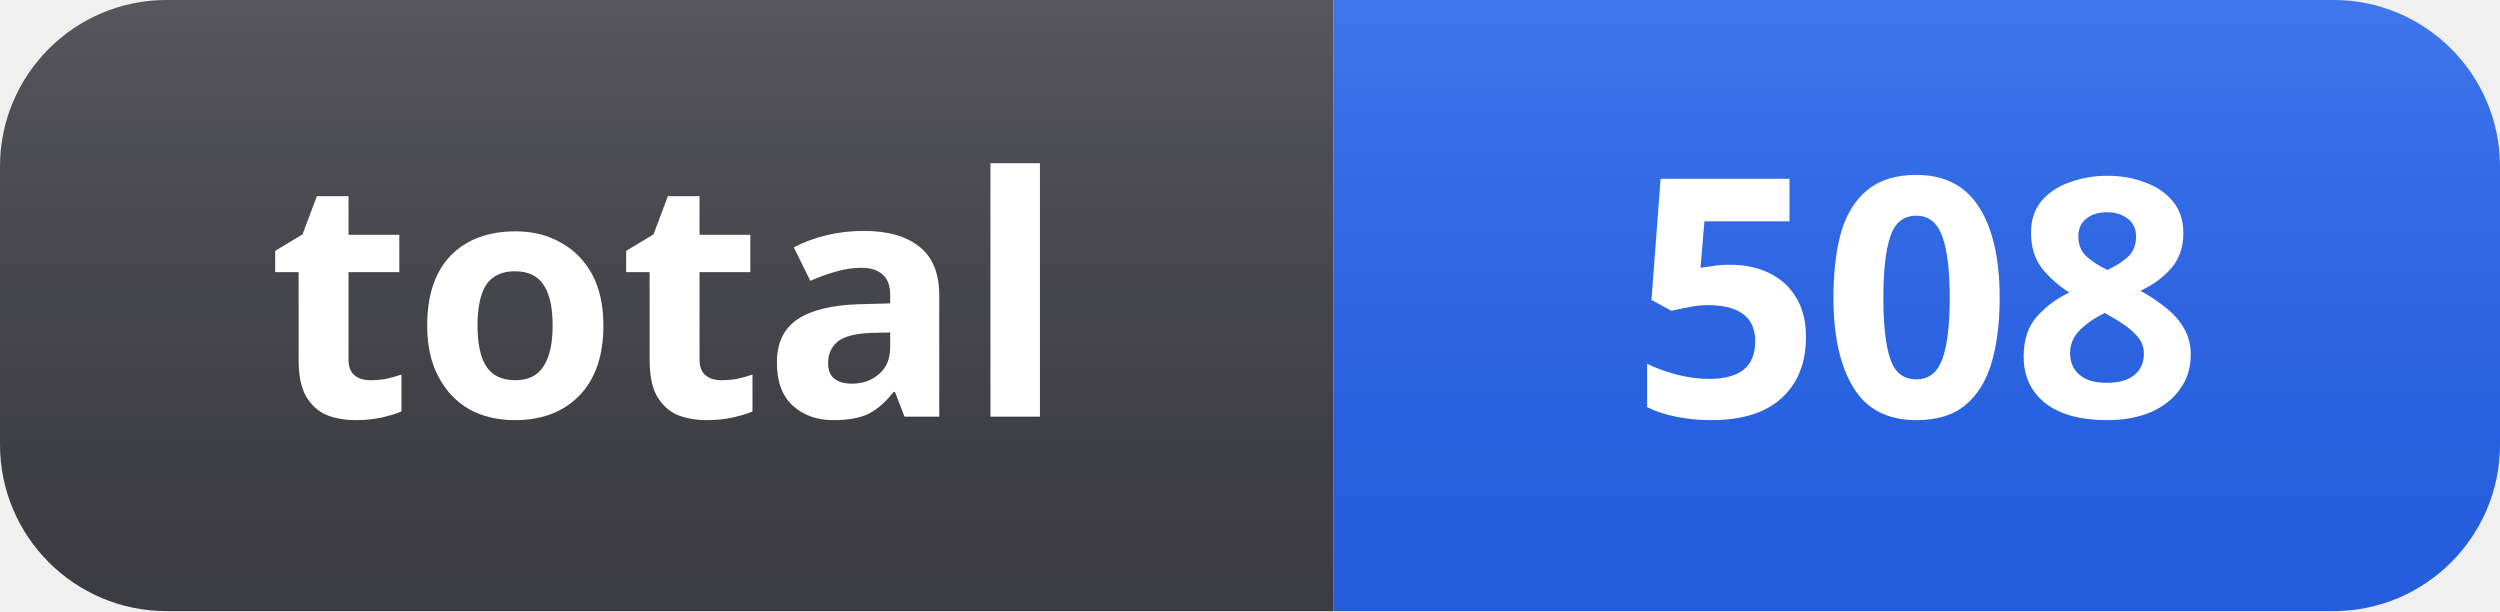
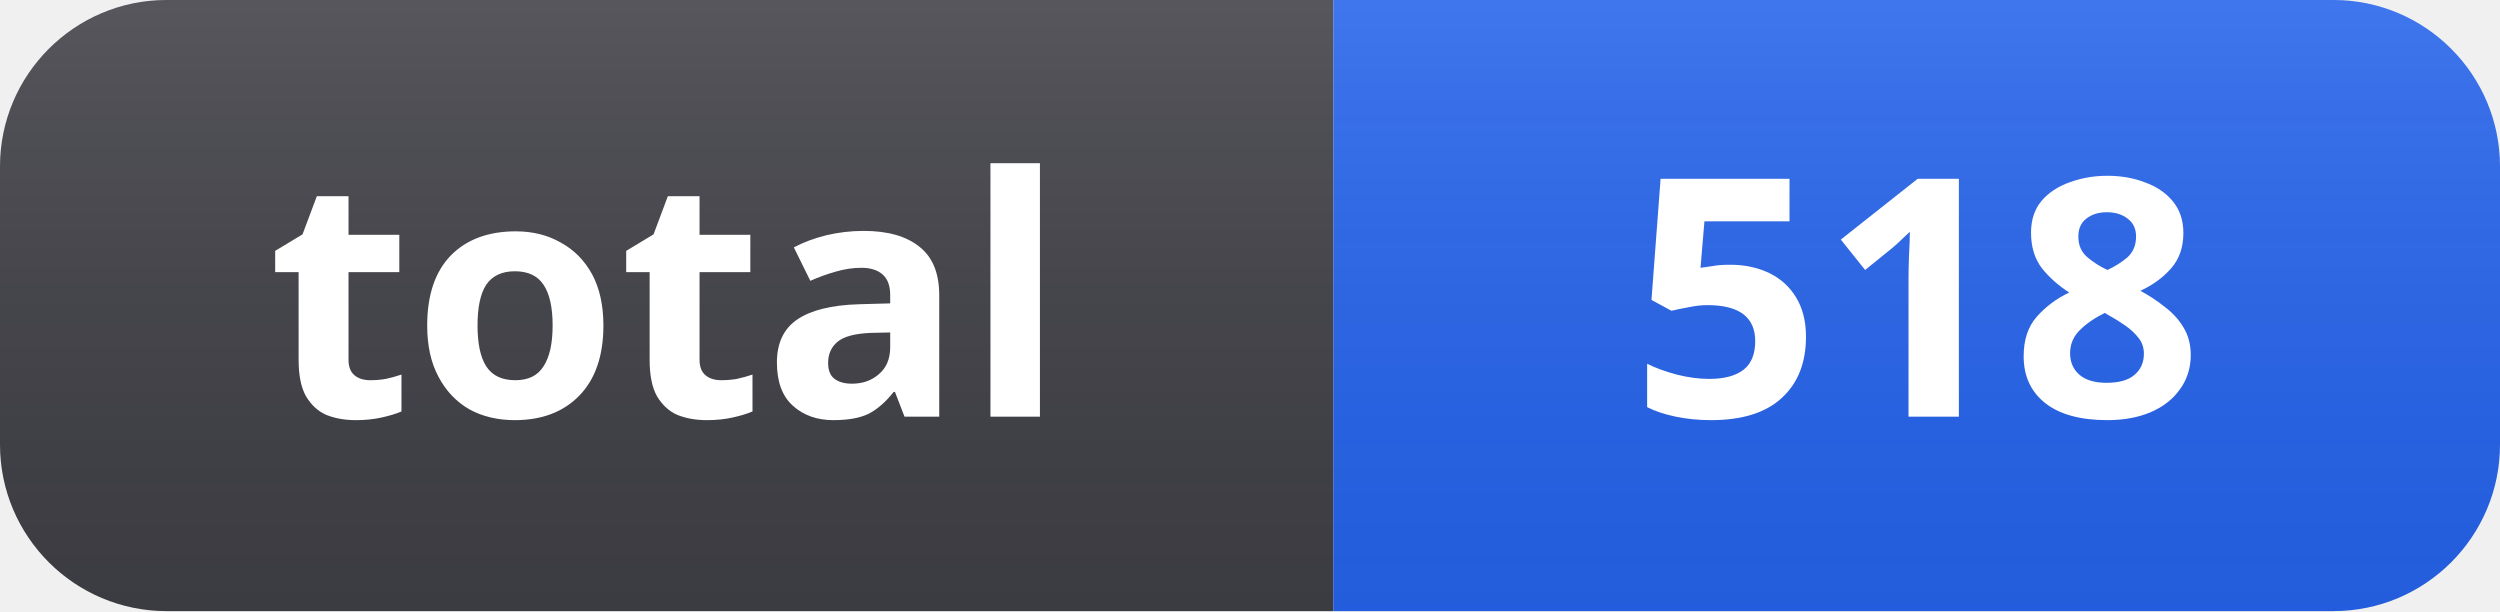
- <svg xmlns="http://www.w3.org/2000/svg" width="90" height="22" role="img" aria-label="total: 508">
+ <svg xmlns="http://www.w3.org/2000/svg" width="90" height="22" role="img" aria-label="total: 518">
  <linearGradient id="s" x2="0" y2="100%">
    <stop offset="0" stop-color="#fff" stop-opacity=".12" />
    <stop offset="1" stop-color="#000" stop-opacity=".06" />
  </linearGradient>
  <clipPath id="r">
    <rect width="90" height="22" rx="6" fill="#fff" />
  </clipPath>
  <g clip-path="url(#r)">
    <rect width="48" height="22" fill="#3f3f46" />
    <rect x="48" width="42" height="22" fill="#2563eb" />
    <rect width="90" height="22" fill="url(#s)" />
  </g>
  <g fill="#fff" text-anchor="middle" font-family="Segoe UI, Noto Sans, Helvetica, Arial, sans-serif" font-size="12" font-weight="600">
    <text x="24" y="15">total</text>
-     <text x="69" y="15">508</text>
+     <text x="69" y="15">518</text>
  </g>
</svg>
